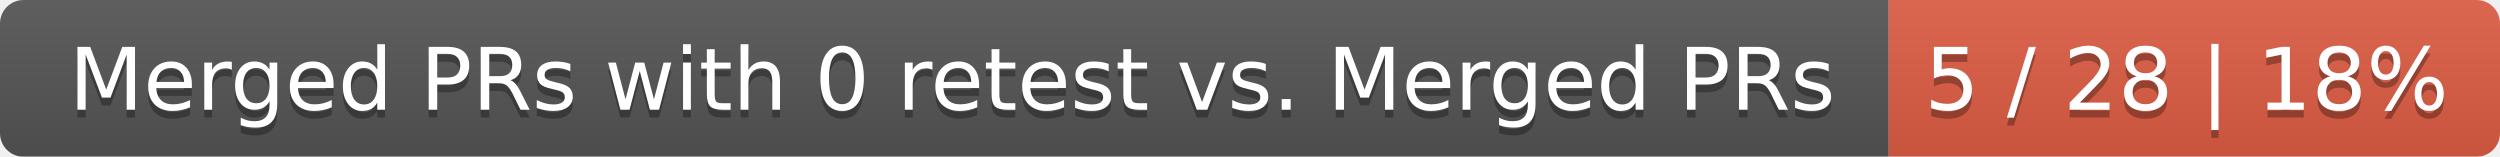
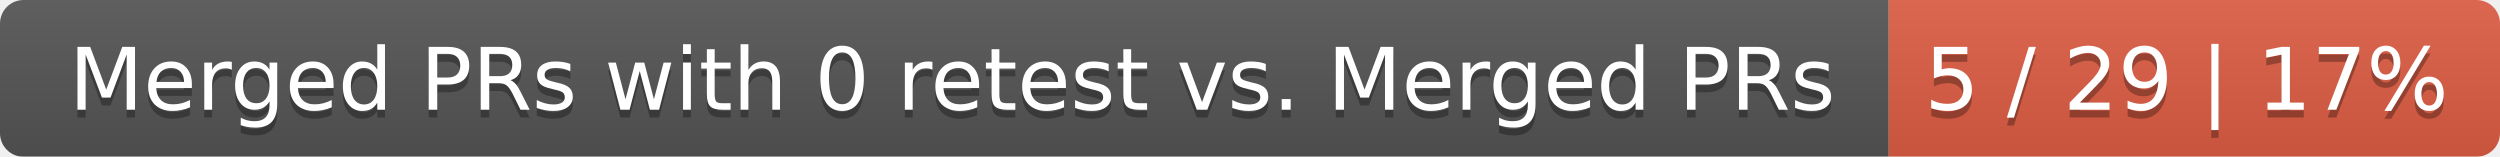
<svg xmlns="http://www.w3.org/2000/svg" width="319" height="20">
  <linearGradient id="smooth" x2="0" y2="100%">
    <stop offset="0" stop-color="#bbb" stop-opacity=".1" />
    <stop offset="1" stop-opacity=".1" />
  </linearGradient>
  <mask id="round">
    <rect width="319" height="20" rx="3" fill="#fff" />
  </mask>
  <g mask="url(#round)">
    <rect width="241" height="20" fill="#555" />
    <rect x="241" width="78" height="20" fill="#e05d44" />
    <rect width="319" height="20" fill="url(#smooth)" />
  </g>
  <g fill="#fff" text-anchor="middle" font-family="DejaVu Sans,Verdana,Geneva,sans-serif" font-size="11">
    <text x="121.5" y="15" fill="#010101" fill-opacity=".3">Merged PRs with 0 retest vs. Merged PRs</text>
    <text x="121.5" y="14">Merged PRs with 0 retest vs. Merged PRs</text>
-     <text x="279" y="15" fill="#010101" fill-opacity=".3">5 / 28 | 18%</text>
-     <text x="279" y="14">5 / 28 | 18%</text>
+     <text x="279" y="15" fill="#010101" fill-opacity=".3">5 / 29 | 17%</text>
+     <text x="279" y="14">5 / 29 | 17%</text>
  </g>
</svg>
